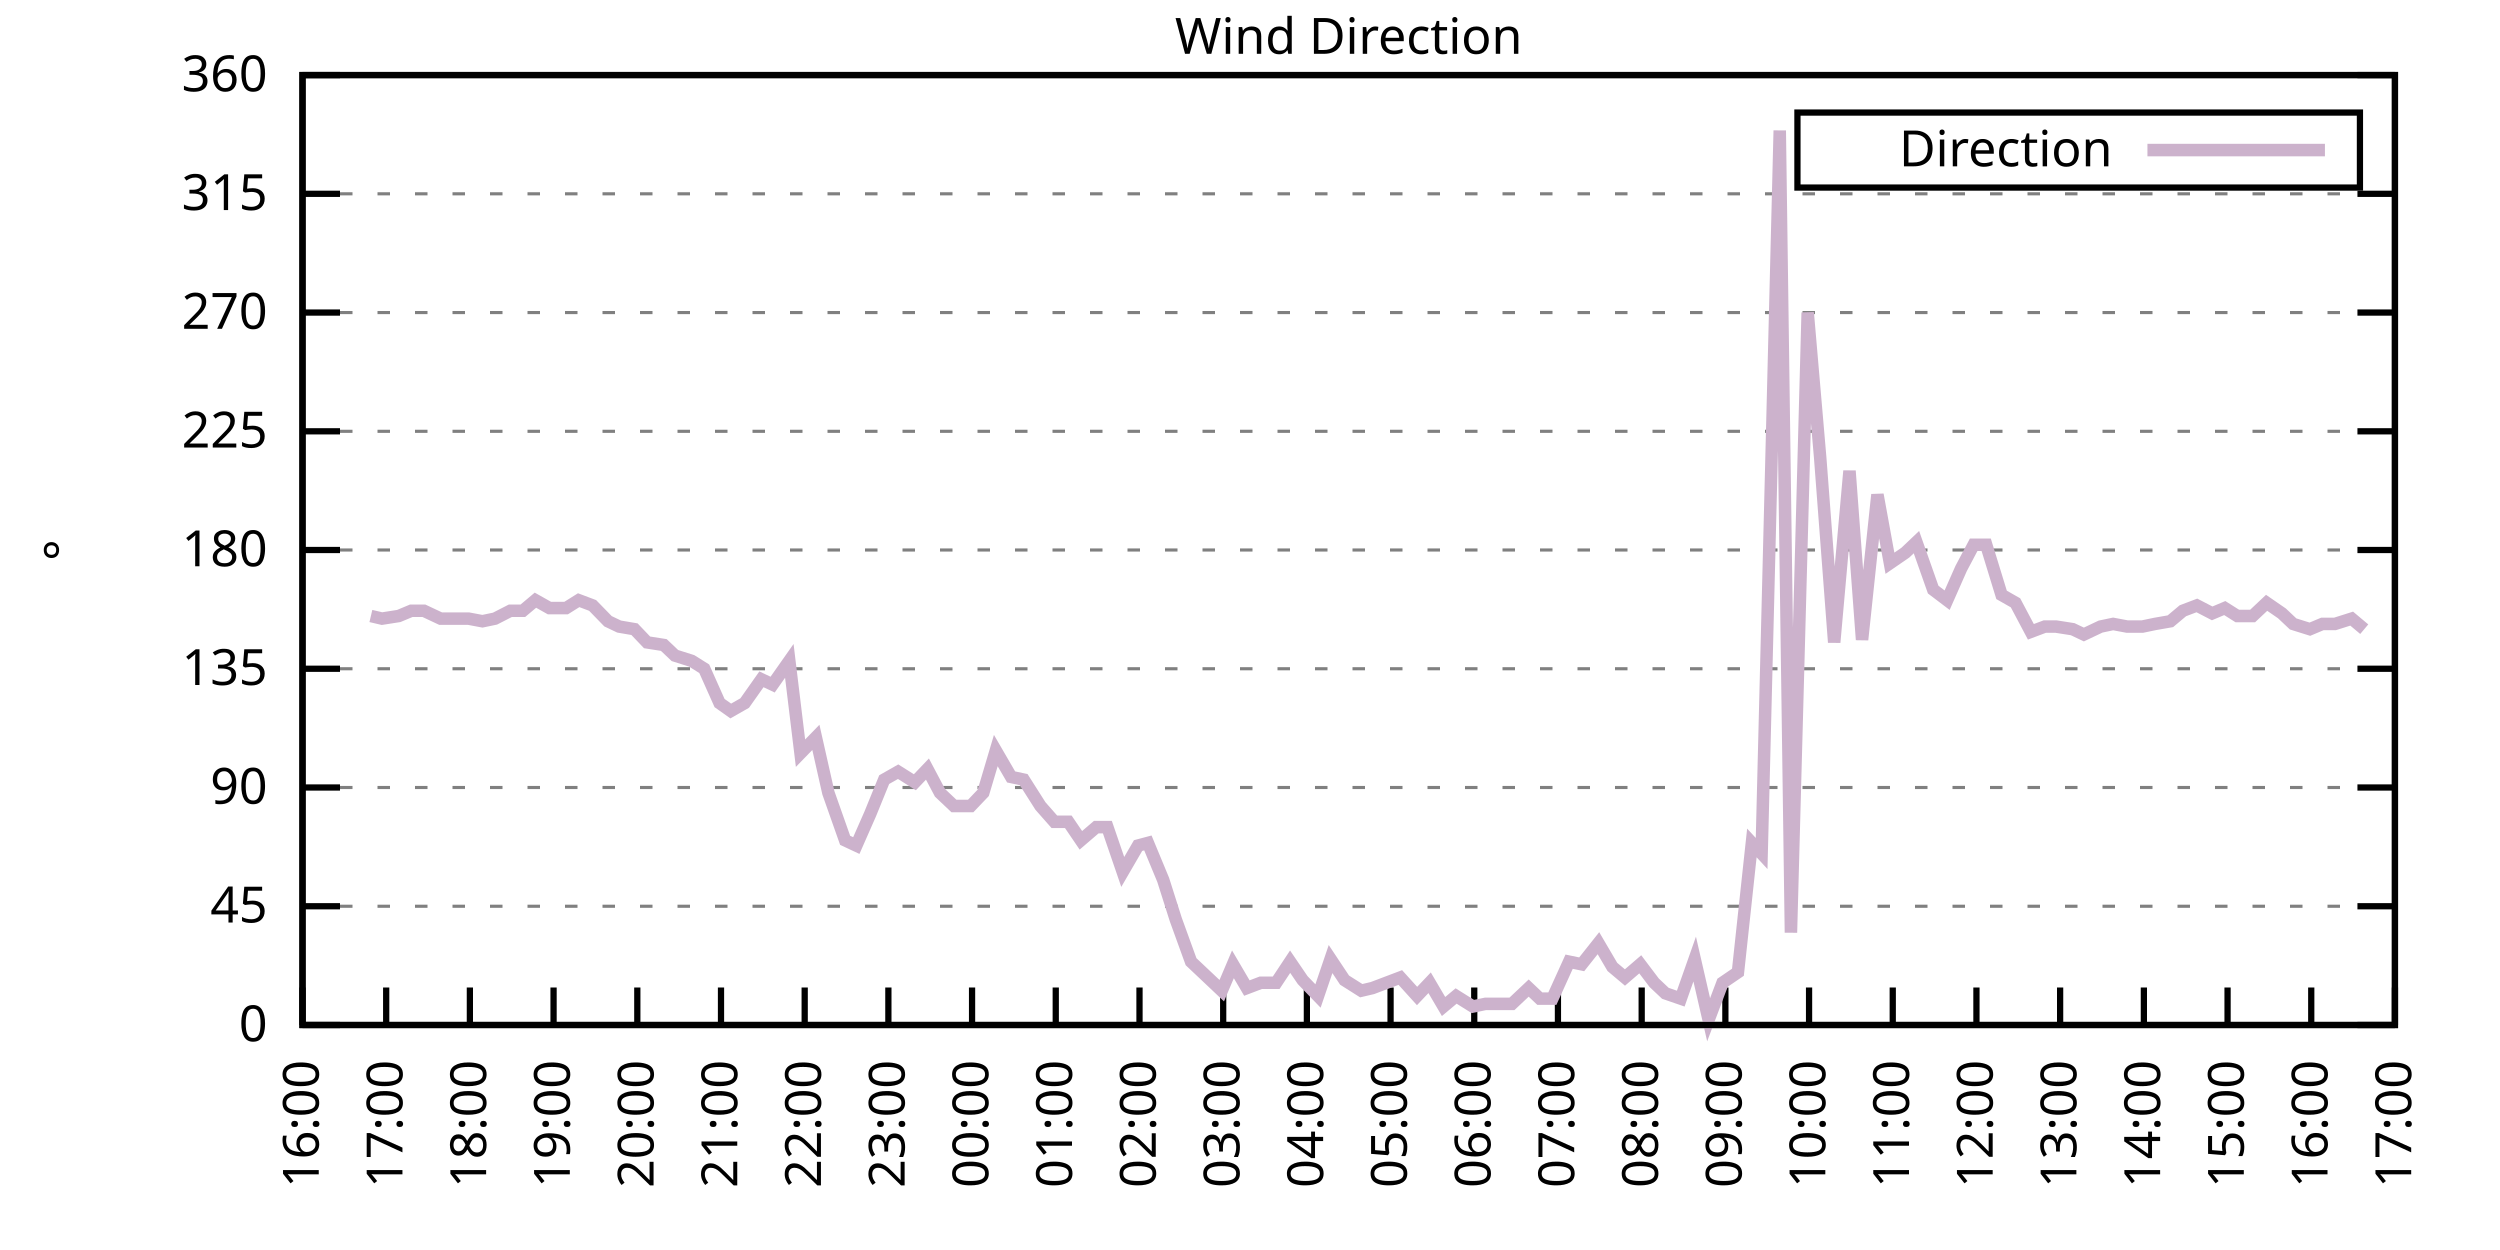
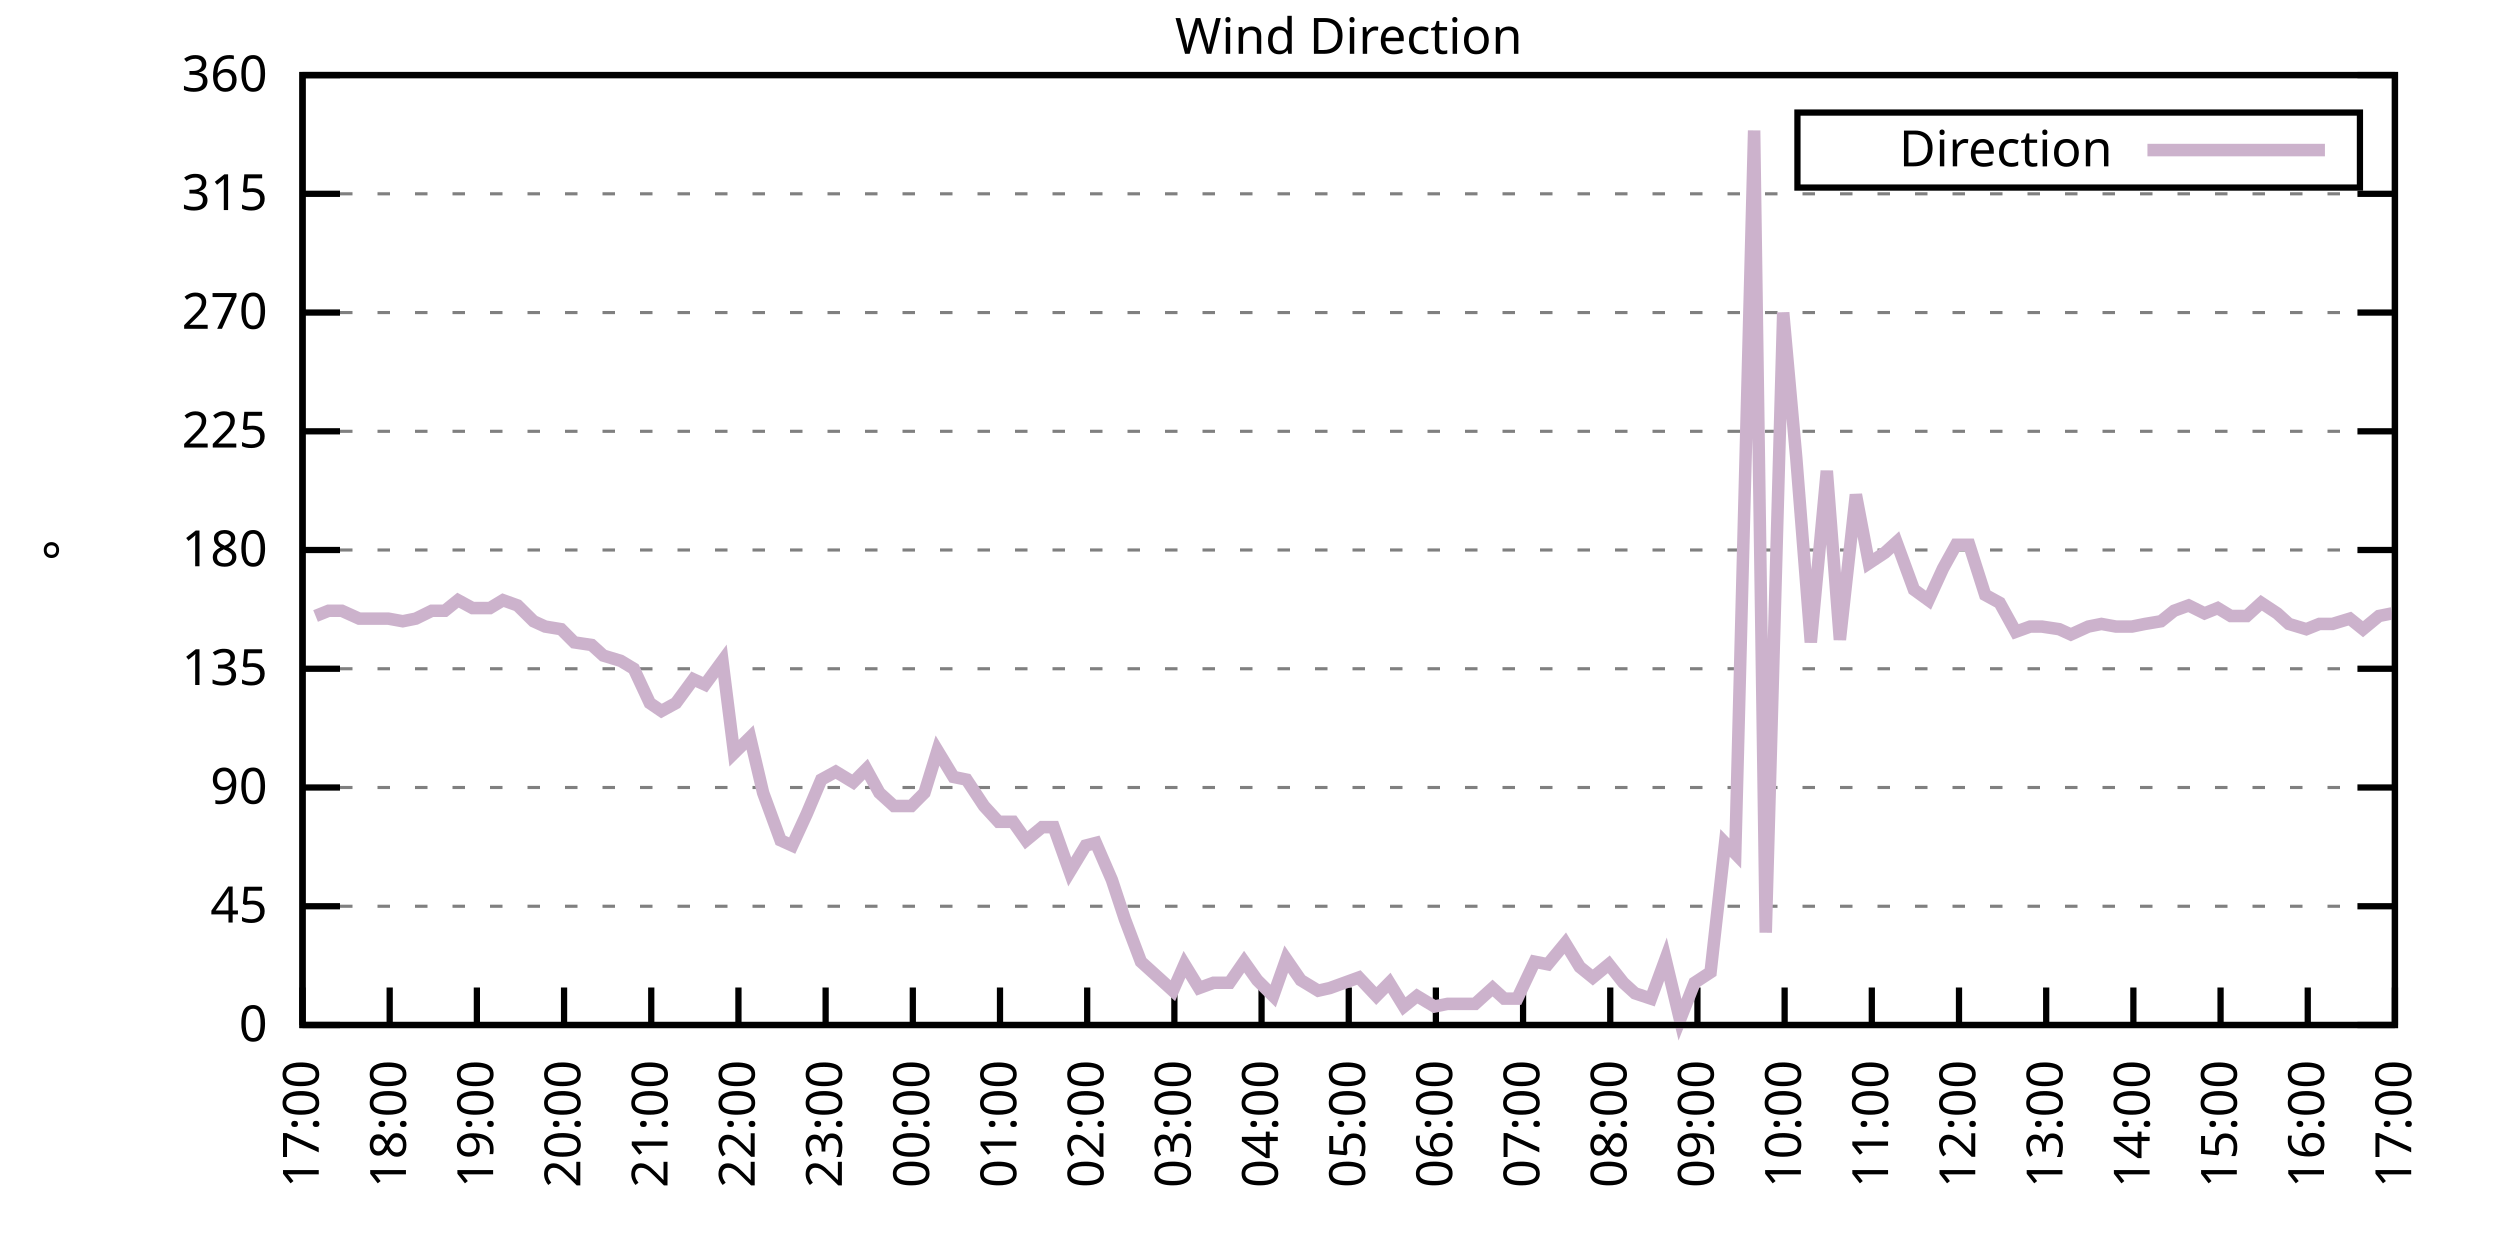
<svg xmlns="http://www.w3.org/2000/svg" xmlns:xlink="http://www.w3.org/1999/xlink" width="400" height="200" viewBox="0 0 400 200">
  <g id="gnuplot_canvas">
    <rect x="0" y="0" width="400" height="200" fill="none" />
    <defs>
      <circle id="gpDot" r="0.5" stroke-width="0.5" stroke="currentColor" />
      <path id="gpPt0" stroke-width="0.333" stroke="currentColor" d="M-1,0 h2 M0,-1 v2" />
      <path id="gpPt1" stroke-width="0.333" stroke="currentColor" d="M-1,-1 L1,1 M1,-1 L-1,1" />
      <path id="gpPt2" stroke-width="0.333" stroke="currentColor" d="M-1,0 L1,0 M0,-1 L0,1 M-1,-1 L1,1 M-1,1 L1,-1" />
      <rect id="gpPt3" stroke-width="0.333" stroke="currentColor" x="-1" y="-1" width="2" height="2" />
      <rect id="gpPt4" stroke-width="0.333" stroke="currentColor" fill="currentColor" x="-1" y="-1" width="2" height="2" />
      <circle id="gpPt5" stroke-width="0.333" stroke="currentColor" cx="0" cy="0" r="1" />
      <use xlink:href="#gpPt5" id="gpPt6" fill="currentColor" stroke="none" />
      <path id="gpPt7" stroke-width="0.333" stroke="currentColor" d="M0,-1.33 L-1.33,0.67 L1.33,0.67 z" />
      <use xlink:href="#gpPt7" id="gpPt8" fill="currentColor" stroke="none" />
      <use xlink:href="#gpPt7" id="gpPt9" stroke="currentColor" transform="rotate(180)" />
      <use xlink:href="#gpPt9" id="gpPt10" fill="currentColor" stroke="none" />
      <use xlink:href="#gpPt3" id="gpPt11" stroke="currentColor" transform="rotate(45)" />
      <use xlink:href="#gpPt11" id="gpPt12" fill="currentColor" stroke="none" />
      <path id="gpPt13" stroke-width="0.333" stroke="currentColor" d="M0,1.330 L1.265,0.411 L0.782,-1.067 L-0.782,-1.076 L-1.265,0.411 z" />
      <use xlink:href="#gpPt13" id="gpPt14" fill="currentColor" stroke="none" />
      <filter id="textbox" filterUnits="objectBoundingBox" x="0" y="0" height="1" width="1">
        <feFlood flood-color="white" flood-opacity="1" result="bgnd" />
        <feComposite in="SourceGraphic" in2="bgnd" operator="atop" />
      </filter>
      <filter id="greybox" filterUnits="objectBoundingBox" x="0" y="0" height="1" width="1">
        <feFlood flood-color="lightgrey" flood-opacity="1" result="grey" />
        <feComposite in="SourceGraphic" in2="grey" operator="atop" />
      </filter>
    </defs>
    <g fill="none" color="white" stroke="currentColor" stroke-width="1.00" stroke-linecap="butt" stroke-linejoin="miter">
</g>
    <g fill="none" color="black" stroke="currentColor" stroke-width="1.00" stroke-linecap="butt" stroke-linejoin="miter">
      <g stroke="none" shape-rendering="crispEdges">
        <polygon fill="rgb(255, 255, 255)" points="48.40,164.00 383.18,164.00 383.18,12.02 48.40,12.02 " />
      </g>
    </g>
    <g fill="none" color="black" stroke="currentColor" stroke-width="1.00" stroke-linecap="butt" stroke-linejoin="miter">
</g>
    <g fill="none" color="black" stroke="black" stroke-width="0.50" stroke-linecap="butt" stroke-linejoin="miter">
</g>
    <g fill="none" color="gray" stroke="currentColor" stroke-width="0.50" stroke-linecap="butt" stroke-linejoin="miter">
      <path stroke="gray" stroke-dasharray="2,4" class="gridline" d="M48.40,164.00 L383.19,164.00  " />
    </g>
    <g fill="none" color="gray" stroke="gray" stroke-width="1.00" stroke-linecap="butt" stroke-linejoin="miter">
</g>
    <g fill="none" color="black" stroke="currentColor" stroke-width="1.00" stroke-linecap="butt" stroke-linejoin="miter">
      <path stroke="black" d="M48.40,164.00 L54.40,164.00 M383.19,164.00 L377.19,164.00  " />
      <g transform="translate(42.80,166.60)" stroke="none" fill="black" font-family="Sans" font-size="8.00" text-anchor="end">
        <text>
          <tspan font-family="Sans"> 0</tspan>
        </text>
      </g>
    </g>
    <g fill="none" color="black" stroke="currentColor" stroke-width="1.00" stroke-linecap="butt" stroke-linejoin="miter">
</g>
    <g fill="none" color="black" stroke="black" stroke-width="0.50" stroke-linecap="butt" stroke-linejoin="miter">
</g>
    <g fill="none" color="gray" stroke="currentColor" stroke-width="0.50" stroke-linecap="butt" stroke-linejoin="miter">
      <path stroke="gray" stroke-dasharray="2,4" class="gridline" d="M48.40,145.00 L383.19,145.00  " />
    </g>
    <g fill="none" color="gray" stroke="gray" stroke-width="1.00" stroke-linecap="butt" stroke-linejoin="miter">
</g>
    <g fill="none" color="black" stroke="currentColor" stroke-width="1.00" stroke-linecap="butt" stroke-linejoin="miter">
      <path stroke="black" d="M48.40,145.00 L54.40,145.00 M383.19,145.00 L377.19,145.00  " />
      <g transform="translate(42.80,147.60)" stroke="none" fill="black" font-family="Sans" font-size="8.00" text-anchor="end">
        <text>
          <tspan font-family="Sans"> 45</tspan>
        </text>
      </g>
    </g>
    <g fill="none" color="black" stroke="currentColor" stroke-width="1.00" stroke-linecap="butt" stroke-linejoin="miter">
</g>
    <g fill="none" color="black" stroke="black" stroke-width="0.50" stroke-linecap="butt" stroke-linejoin="miter">
</g>
    <g fill="none" color="gray" stroke="currentColor" stroke-width="0.50" stroke-linecap="butt" stroke-linejoin="miter">
      <path stroke="gray" stroke-dasharray="2,4" class="gridline" d="M48.40,126.00 L383.19,126.00  " />
    </g>
    <g fill="none" color="gray" stroke="gray" stroke-width="1.00" stroke-linecap="butt" stroke-linejoin="miter">
</g>
    <g fill="none" color="black" stroke="currentColor" stroke-width="1.00" stroke-linecap="butt" stroke-linejoin="miter">
      <path stroke="black" d="M48.40,126.00 L54.40,126.00 M383.19,126.00 L377.19,126.00  " />
      <g transform="translate(42.80,128.60)" stroke="none" fill="black" font-family="Sans" font-size="8.00" text-anchor="end">
        <text>
          <tspan font-family="Sans"> 90</tspan>
        </text>
      </g>
    </g>
    <g fill="none" color="black" stroke="currentColor" stroke-width="1.00" stroke-linecap="butt" stroke-linejoin="miter">
</g>
    <g fill="none" color="black" stroke="black" stroke-width="0.50" stroke-linecap="butt" stroke-linejoin="miter">
</g>
    <g fill="none" color="gray" stroke="currentColor" stroke-width="0.50" stroke-linecap="butt" stroke-linejoin="miter">
      <path stroke="gray" stroke-dasharray="2,4" class="gridline" d="M48.40,107.00 L383.19,107.00  " />
    </g>
    <g fill="none" color="gray" stroke="gray" stroke-width="1.00" stroke-linecap="butt" stroke-linejoin="miter">
</g>
    <g fill="none" color="black" stroke="currentColor" stroke-width="1.00" stroke-linecap="butt" stroke-linejoin="miter">
      <path stroke="black" d="M48.40,107.00 L54.40,107.00 M383.19,107.00 L377.19,107.00  " />
      <g transform="translate(42.80,109.60)" stroke="none" fill="black" font-family="Sans" font-size="8.00" text-anchor="end">
        <text>
          <tspan font-family="Sans"> 135</tspan>
        </text>
      </g>
    </g>
    <g fill="none" color="black" stroke="currentColor" stroke-width="1.00" stroke-linecap="butt" stroke-linejoin="miter">
</g>
    <g fill="none" color="black" stroke="black" stroke-width="0.50" stroke-linecap="butt" stroke-linejoin="miter">
</g>
    <g fill="none" color="gray" stroke="currentColor" stroke-width="0.50" stroke-linecap="butt" stroke-linejoin="miter">
      <path stroke="gray" stroke-dasharray="2,4" class="gridline" d="M48.40,88.00 L383.19,88.00  " />
    </g>
    <g fill="none" color="gray" stroke="gray" stroke-width="1.00" stroke-linecap="butt" stroke-linejoin="miter">
</g>
    <g fill="none" color="black" stroke="currentColor" stroke-width="1.00" stroke-linecap="butt" stroke-linejoin="miter">
      <path stroke="black" d="M48.40,88.00 L54.40,88.00 M383.19,88.00 L377.19,88.00  " />
      <g transform="translate(42.80,90.60)" stroke="none" fill="black" font-family="Sans" font-size="8.00" text-anchor="end">
        <text>
          <tspan font-family="Sans"> 180</tspan>
        </text>
      </g>
    </g>
    <g fill="none" color="black" stroke="currentColor" stroke-width="1.00" stroke-linecap="butt" stroke-linejoin="miter">
</g>
    <g fill="none" color="black" stroke="black" stroke-width="0.50" stroke-linecap="butt" stroke-linejoin="miter">
</g>
    <g fill="none" color="gray" stroke="currentColor" stroke-width="0.50" stroke-linecap="butt" stroke-linejoin="miter">
      <path stroke="gray" stroke-dasharray="2,4" class="gridline" d="M48.40,69.01 L383.19,69.01  " />
    </g>
    <g fill="none" color="gray" stroke="gray" stroke-width="1.00" stroke-linecap="butt" stroke-linejoin="miter">
</g>
    <g fill="none" color="black" stroke="currentColor" stroke-width="1.00" stroke-linecap="butt" stroke-linejoin="miter">
      <path stroke="black" d="M48.40,69.01 L54.40,69.01 M383.19,69.01 L377.19,69.01  " />
      <g transform="translate(42.80,71.61)" stroke="none" fill="black" font-family="Sans" font-size="8.00" text-anchor="end">
        <text>
          <tspan font-family="Sans"> 225</tspan>
        </text>
      </g>
    </g>
    <g fill="none" color="black" stroke="currentColor" stroke-width="1.00" stroke-linecap="butt" stroke-linejoin="miter">
</g>
    <g fill="none" color="black" stroke="black" stroke-width="0.50" stroke-linecap="butt" stroke-linejoin="miter">
</g>
    <g fill="none" color="gray" stroke="currentColor" stroke-width="0.50" stroke-linecap="butt" stroke-linejoin="miter">
      <path stroke="gray" stroke-dasharray="2,4" class="gridline" d="M48.40,50.01 L383.19,50.01  " />
    </g>
    <g fill="none" color="gray" stroke="gray" stroke-width="1.00" stroke-linecap="butt" stroke-linejoin="miter">
</g>
    <g fill="none" color="black" stroke="currentColor" stroke-width="1.00" stroke-linecap="butt" stroke-linejoin="miter">
      <path stroke="black" d="M48.40,50.01 L54.40,50.01 M383.19,50.01 L377.19,50.01  " />
      <g transform="translate(42.80,52.61)" stroke="none" fill="black" font-family="Sans" font-size="8.00" text-anchor="end">
        <text>
          <tspan font-family="Sans"> 270</tspan>
        </text>
      </g>
    </g>
    <g fill="none" color="black" stroke="currentColor" stroke-width="1.00" stroke-linecap="butt" stroke-linejoin="miter">
</g>
    <g fill="none" color="black" stroke="black" stroke-width="0.50" stroke-linecap="butt" stroke-linejoin="miter">
</g>
    <g fill="none" color="gray" stroke="currentColor" stroke-width="0.50" stroke-linecap="butt" stroke-linejoin="miter">
      <path stroke="gray" stroke-dasharray="2,4" class="gridline" d="M48.40,31.01 L383.19,31.01  " />
    </g>
    <g fill="none" color="gray" stroke="gray" stroke-width="1.00" stroke-linecap="butt" stroke-linejoin="miter">
</g>
    <g fill="none" color="black" stroke="currentColor" stroke-width="1.00" stroke-linecap="butt" stroke-linejoin="miter">
      <path stroke="black" d="M48.40,31.01 L54.40,31.01 M383.19,31.01 L377.19,31.01  " />
      <g transform="translate(42.80,33.61)" stroke="none" fill="black" font-family="Sans" font-size="8.00" text-anchor="end">
        <text>
          <tspan font-family="Sans"> 315</tspan>
        </text>
      </g>
    </g>
    <g fill="none" color="black" stroke="currentColor" stroke-width="1.00" stroke-linecap="butt" stroke-linejoin="miter">
</g>
    <g fill="none" color="black" stroke="black" stroke-width="0.50" stroke-linecap="butt" stroke-linejoin="miter">
</g>
    <g fill="none" color="gray" stroke="currentColor" stroke-width="0.50" stroke-linecap="butt" stroke-linejoin="miter">
      <path stroke="gray" stroke-dasharray="2,4" class="gridline" d="M48.40,12.01 L383.19,12.01  " />
    </g>
    <g fill="none" color="gray" stroke="gray" stroke-width="1.00" stroke-linecap="butt" stroke-linejoin="miter">
</g>
    <g fill="none" color="black" stroke="currentColor" stroke-width="1.00" stroke-linecap="butt" stroke-linejoin="miter">
      <path stroke="black" d="M48.40,12.01 L54.40,12.01 M383.19,12.01 L377.19,12.01  " />
      <g transform="translate(42.80,14.61)" stroke="none" fill="black" font-family="Sans" font-size="8.00" text-anchor="end">
        <text>
          <tspan font-family="Sans"> 360</tspan>
        </text>
      </g>
    </g>
    <g fill="none" color="black" stroke="currentColor" stroke-width="1.00" stroke-linecap="butt" stroke-linejoin="miter">
      <path stroke="black" d="M48.40,164.00 L48.40,158.00  " />
      <g transform="translate(51.00,169.60) rotate(270.00)" stroke="none" fill="black" font-family="Sans" font-size="8.00" text-anchor="end">
        <text>
-           <tspan font-family="Sans">16:00</tspan>
-         </text>
-       </g>
-     </g>
-     <g fill="none" color="black" stroke="currentColor" stroke-width="1.00" stroke-linecap="butt" stroke-linejoin="miter">
-       <path stroke="black" d="M61.79,164.00 L61.79,158.00  " />
-       <g transform="translate(64.39,169.60) rotate(270.00)" stroke="none" fill="black" font-family="Sans" font-size="8.00" text-anchor="end">
-         <text>
          <tspan font-family="Sans">17:00</tspan>
        </text>
      </g>
    </g>
    <g fill="none" color="black" stroke="currentColor" stroke-width="1.00" stroke-linecap="butt" stroke-linejoin="miter">
-       <path stroke="black" d="M75.18,164.00 L75.18,158.00  " />
-       <g transform="translate(77.78,169.60) rotate(270.00)" stroke="none" fill="black" font-family="Sans" font-size="8.00" text-anchor="end">
+       <path stroke="black" d="M62.35,164.00 L62.35,158.00  " />
+       <g transform="translate(64.95,169.60) rotate(270.00)" stroke="none" fill="black" font-family="Sans" font-size="8.00" text-anchor="end">
        <text>
          <tspan font-family="Sans">18:00</tspan>
        </text>
      </g>
    </g>
    <g fill="none" color="black" stroke="currentColor" stroke-width="1.00" stroke-linecap="butt" stroke-linejoin="miter">
-       <path stroke="black" d="M88.57,164.00 L88.57,158.00  " />
-       <g transform="translate(91.17,169.60) rotate(270.00)" stroke="none" fill="black" font-family="Sans" font-size="8.00" text-anchor="end">
+       <path stroke="black" d="M76.30,164.00 L76.30,158.00  " />
+       <g transform="translate(78.90,169.60) rotate(270.00)" stroke="none" fill="black" font-family="Sans" font-size="8.00" text-anchor="end">
        <text>
          <tspan font-family="Sans">19:00</tspan>
        </text>
      </g>
    </g>
    <g fill="none" color="black" stroke="currentColor" stroke-width="1.00" stroke-linecap="butt" stroke-linejoin="miter">
-       <path stroke="black" d="M101.97,164.00 L101.97,158.00  " />
-       <g transform="translate(104.57,169.60) rotate(270.00)" stroke="none" fill="black" font-family="Sans" font-size="8.00" text-anchor="end">
+       <path stroke="black" d="M90.25,164.00 L90.25,158.00  " />
+       <g transform="translate(92.85,169.60) rotate(270.00)" stroke="none" fill="black" font-family="Sans" font-size="8.00" text-anchor="end">
        <text>
          <tspan font-family="Sans">20:00</tspan>
        </text>
      </g>
    </g>
    <g fill="none" color="black" stroke="currentColor" stroke-width="1.00" stroke-linecap="butt" stroke-linejoin="miter">
-       <path stroke="black" d="M115.36,164.00 L115.36,158.00  " />
-       <g transform="translate(117.96,169.60) rotate(270.00)" stroke="none" fill="black" font-family="Sans" font-size="8.00" text-anchor="end">
+       <path stroke="black" d="M104.20,164.00 L104.20,158.00  " />
+       <g transform="translate(106.80,169.60) rotate(270.00)" stroke="none" fill="black" font-family="Sans" font-size="8.00" text-anchor="end">
        <text>
          <tspan font-family="Sans">21:00</tspan>
        </text>
      </g>
    </g>
    <g fill="none" color="black" stroke="currentColor" stroke-width="1.00" stroke-linecap="butt" stroke-linejoin="miter">
-       <path stroke="black" d="M128.75,164.00 L128.75,158.00  " />
-       <g transform="translate(131.35,169.60) rotate(270.00)" stroke="none" fill="black" font-family="Sans" font-size="8.00" text-anchor="end">
+       <path stroke="black" d="M118.15,164.00 L118.15,158.00  " />
+       <g transform="translate(120.75,169.60) rotate(270.00)" stroke="none" fill="black" font-family="Sans" font-size="8.00" text-anchor="end">
        <text>
          <tspan font-family="Sans">22:00</tspan>
        </text>
      </g>
    </g>
    <g fill="none" color="black" stroke="currentColor" stroke-width="1.00" stroke-linecap="butt" stroke-linejoin="miter">
-       <path stroke="black" d="M142.14,164.00 L142.14,158.00  " />
-       <g transform="translate(144.74,169.60) rotate(270.00)" stroke="none" fill="black" font-family="Sans" font-size="8.00" text-anchor="end">
+       <path stroke="black" d="M132.10,164.00 L132.10,158.00  " />
+       <g transform="translate(134.70,169.60) rotate(270.00)" stroke="none" fill="black" font-family="Sans" font-size="8.00" text-anchor="end">
        <text>
          <tspan font-family="Sans">23:00</tspan>
        </text>
      </g>
    </g>
    <g fill="none" color="black" stroke="currentColor" stroke-width="1.00" stroke-linecap="butt" stroke-linejoin="miter">
-       <path stroke="black" d="M155.53,164.00 L155.53,158.00  " />
-       <g transform="translate(158.13,169.60) rotate(270.00)" stroke="none" fill="black" font-family="Sans" font-size="8.00" text-anchor="end">
+       <path stroke="black" d="M146.05,164.00 L146.05,158.00  " />
+       <g transform="translate(148.65,169.60) rotate(270.00)" stroke="none" fill="black" font-family="Sans" font-size="8.00" text-anchor="end">
        <text>
          <tspan font-family="Sans">00:00</tspan>
        </text>
      </g>
    </g>
    <g fill="none" color="black" stroke="currentColor" stroke-width="1.00" stroke-linecap="butt" stroke-linejoin="miter">
-       <path stroke="black" d="M168.92,164.00 L168.92,158.00  " />
-       <g transform="translate(171.52,169.60) rotate(270.00)" stroke="none" fill="black" font-family="Sans" font-size="8.00" text-anchor="end">
+       <path stroke="black" d="M160.00,164.00 L160.00,158.00  " />
+       <g transform="translate(162.60,169.60) rotate(270.00)" stroke="none" fill="black" font-family="Sans" font-size="8.00" text-anchor="end">
        <text>
          <tspan font-family="Sans">01:00</tspan>
        </text>
      </g>
    </g>
    <g fill="none" color="black" stroke="currentColor" stroke-width="1.00" stroke-linecap="butt" stroke-linejoin="miter">
-       <path stroke="black" d="M182.32,164.00 L182.32,158.00  " />
-       <g transform="translate(184.92,169.60) rotate(270.00)" stroke="none" fill="black" font-family="Sans" font-size="8.00" text-anchor="end">
+       <path stroke="black" d="M173.95,164.00 L173.95,158.00  " />
+       <g transform="translate(176.55,169.60) rotate(270.00)" stroke="none" fill="black" font-family="Sans" font-size="8.00" text-anchor="end">
        <text>
          <tspan font-family="Sans">02:00</tspan>
        </text>
      </g>
    </g>
    <g fill="none" color="black" stroke="currentColor" stroke-width="1.00" stroke-linecap="butt" stroke-linejoin="miter">
-       <path stroke="black" d="M195.71,164.00 L195.71,158.00  " />
-       <g transform="translate(198.31,169.60) rotate(270.00)" stroke="none" fill="black" font-family="Sans" font-size="8.00" text-anchor="end">
+       <path stroke="black" d="M187.90,164.00 L187.90,158.00  " />
+       <g transform="translate(190.50,169.60) rotate(270.00)" stroke="none" fill="black" font-family="Sans" font-size="8.00" text-anchor="end">
        <text>
          <tspan font-family="Sans">03:00</tspan>
        </text>
      </g>
    </g>
    <g fill="none" color="black" stroke="currentColor" stroke-width="1.00" stroke-linecap="butt" stroke-linejoin="miter">
-       <path stroke="black" d="M209.10,164.00 L209.10,158.00  " />
-       <g transform="translate(211.70,169.60) rotate(270.00)" stroke="none" fill="black" font-family="Sans" font-size="8.00" text-anchor="end">
+       <path stroke="black" d="M201.85,164.00 L201.85,158.00  " />
+       <g transform="translate(204.45,169.60) rotate(270.00)" stroke="none" fill="black" font-family="Sans" font-size="8.00" text-anchor="end">
        <text>
          <tspan font-family="Sans">04:00</tspan>
        </text>
      </g>
    </g>
    <g fill="none" color="black" stroke="currentColor" stroke-width="1.00" stroke-linecap="butt" stroke-linejoin="miter">
-       <path stroke="black" d="M222.49,164.00 L222.49,158.00  " />
-       <g transform="translate(225.09,169.60) rotate(270.00)" stroke="none" fill="black" font-family="Sans" font-size="8.00" text-anchor="end">
+       <path stroke="black" d="M215.80,164.00 L215.80,158.00  " />
+       <g transform="translate(218.40,169.60) rotate(270.00)" stroke="none" fill="black" font-family="Sans" font-size="8.00" text-anchor="end">
        <text>
          <tspan font-family="Sans">05:00</tspan>
        </text>
      </g>
    </g>
    <g fill="none" color="black" stroke="currentColor" stroke-width="1.00" stroke-linecap="butt" stroke-linejoin="miter">
-       <path stroke="black" d="M235.88,164.00 L235.88,158.00  " />
-       <g transform="translate(238.48,169.60) rotate(270.00)" stroke="none" fill="black" font-family="Sans" font-size="8.00" text-anchor="end">
+       <path stroke="black" d="M229.74,164.00 L229.74,158.00  " />
+       <g transform="translate(232.34,169.60) rotate(270.00)" stroke="none" fill="black" font-family="Sans" font-size="8.00" text-anchor="end">
        <text>
          <tspan font-family="Sans">06:00</tspan>
        </text>
      </g>
    </g>
    <g fill="none" color="black" stroke="currentColor" stroke-width="1.00" stroke-linecap="butt" stroke-linejoin="miter">
-       <path stroke="black" d="M249.27,164.00 L249.27,158.00  " />
-       <g transform="translate(251.87,169.60) rotate(270.00)" stroke="none" fill="black" font-family="Sans" font-size="8.00" text-anchor="end">
+       <path stroke="black" d="M243.69,164.00 L243.69,158.00  " />
+       <g transform="translate(246.29,169.60) rotate(270.00)" stroke="none" fill="black" font-family="Sans" font-size="8.00" text-anchor="end">
        <text>
          <tspan font-family="Sans">07:00</tspan>
        </text>
      </g>
    </g>
    <g fill="none" color="black" stroke="currentColor" stroke-width="1.00" stroke-linecap="butt" stroke-linejoin="miter">
-       <path stroke="black" d="M262.67,164.00 L262.67,158.00  " />
-       <g transform="translate(265.27,169.60) rotate(270.00)" stroke="none" fill="black" font-family="Sans" font-size="8.00" text-anchor="end">
+       <path stroke="black" d="M257.64,164.00 L257.64,158.00  " />
+       <g transform="translate(260.24,169.60) rotate(270.00)" stroke="none" fill="black" font-family="Sans" font-size="8.00" text-anchor="end">
        <text>
          <tspan font-family="Sans">08:00</tspan>
        </text>
      </g>
    </g>
    <g fill="none" color="black" stroke="currentColor" stroke-width="1.00" stroke-linecap="butt" stroke-linejoin="miter">
-       <path stroke="black" d="M276.06,164.00 L276.06,158.00  " />
-       <g transform="translate(278.66,169.60) rotate(270.00)" stroke="none" fill="black" font-family="Sans" font-size="8.00" text-anchor="end">
+       <path stroke="black" d="M271.59,164.00 L271.59,158.00  " />
+       <g transform="translate(274.19,169.60) rotate(270.00)" stroke="none" fill="black" font-family="Sans" font-size="8.00" text-anchor="end">
        <text>
          <tspan font-family="Sans">09:00</tspan>
        </text>
      </g>
    </g>
    <g fill="none" color="black" stroke="currentColor" stroke-width="1.00" stroke-linecap="butt" stroke-linejoin="miter">
-       <path stroke="black" d="M289.45,164.00 L289.45,158.00  " />
-       <g transform="translate(292.05,169.60) rotate(270.00)" stroke="none" fill="black" font-family="Sans" font-size="8.00" text-anchor="end">
+       <path stroke="black" d="M285.54,164.00 L285.54,158.00  " />
+       <g transform="translate(288.14,169.60) rotate(270.00)" stroke="none" fill="black" font-family="Sans" font-size="8.00" text-anchor="end">
        <text>
          <tspan font-family="Sans">10:00</tspan>
        </text>
      </g>
    </g>
    <g fill="none" color="black" stroke="currentColor" stroke-width="1.00" stroke-linecap="butt" stroke-linejoin="miter">
-       <path stroke="black" d="M302.84,164.00 L302.84,158.00  " />
-       <g transform="translate(305.44,169.60) rotate(270.00)" stroke="none" fill="black" font-family="Sans" font-size="8.00" text-anchor="end">
+       <path stroke="black" d="M299.49,164.00 L299.49,158.00  " />
+       <g transform="translate(302.09,169.60) rotate(270.00)" stroke="none" fill="black" font-family="Sans" font-size="8.00" text-anchor="end">
        <text>
          <tspan font-family="Sans">11:00</tspan>
        </text>
      </g>
    </g>
    <g fill="none" color="black" stroke="currentColor" stroke-width="1.00" stroke-linecap="butt" stroke-linejoin="miter">
-       <path stroke="black" d="M316.23,164.00 L316.23,158.00  " />
-       <g transform="translate(318.83,169.60) rotate(270.00)" stroke="none" fill="black" font-family="Sans" font-size="8.00" text-anchor="end">
+       <path stroke="black" d="M313.44,164.00 L313.44,158.00  " />
+       <g transform="translate(316.04,169.60) rotate(270.00)" stroke="none" fill="black" font-family="Sans" font-size="8.00" text-anchor="end">
        <text>
          <tspan font-family="Sans">12:00</tspan>
        </text>
      </g>
    </g>
    <g fill="none" color="black" stroke="currentColor" stroke-width="1.00" stroke-linecap="butt" stroke-linejoin="miter">
-       <path stroke="black" d="M329.62,164.00 L329.62,158.00  " />
-       <g transform="translate(332.22,169.60) rotate(270.00)" stroke="none" fill="black" font-family="Sans" font-size="8.00" text-anchor="end">
+       <path stroke="black" d="M327.39,164.00 L327.39,158.00  " />
+       <g transform="translate(329.99,169.60) rotate(270.00)" stroke="none" fill="black" font-family="Sans" font-size="8.00" text-anchor="end">
        <text>
          <tspan font-family="Sans">13:00</tspan>
        </text>
      </g>
    </g>
    <g fill="none" color="black" stroke="currentColor" stroke-width="1.00" stroke-linecap="butt" stroke-linejoin="miter">
-       <path stroke="black" d="M343.02,164.00 L343.02,158.00  " />
-       <g transform="translate(345.62,169.60) rotate(270.00)" stroke="none" fill="black" font-family="Sans" font-size="8.00" text-anchor="end">
+       <path stroke="black" d="M341.34,164.00 L341.34,158.00  " />
+       <g transform="translate(343.94,169.60) rotate(270.00)" stroke="none" fill="black" font-family="Sans" font-size="8.00" text-anchor="end">
        <text>
          <tspan font-family="Sans">14:00</tspan>
        </text>
      </g>
    </g>
    <g fill="none" color="black" stroke="currentColor" stroke-width="1.00" stroke-linecap="butt" stroke-linejoin="miter">
-       <path stroke="black" d="M356.41,164.00 L356.41,158.00  " />
-       <g transform="translate(359.01,169.60) rotate(270.00)" stroke="none" fill="black" font-family="Sans" font-size="8.00" text-anchor="end">
+       <path stroke="black" d="M355.29,164.00 L355.29,158.00  " />
+       <g transform="translate(357.89,169.60) rotate(270.00)" stroke="none" fill="black" font-family="Sans" font-size="8.00" text-anchor="end">
        <text>
          <tspan font-family="Sans">15:00</tspan>
        </text>
      </g>
    </g>
    <g fill="none" color="black" stroke="currentColor" stroke-width="1.00" stroke-linecap="butt" stroke-linejoin="miter">
-       <path stroke="black" d="M369.80,164.00 L369.80,158.00  " />
-       <g transform="translate(372.40,169.60) rotate(270.00)" stroke="none" fill="black" font-family="Sans" font-size="8.00" text-anchor="end">
+       <path stroke="black" d="M369.24,164.00 L369.24,158.00  " />
+       <g transform="translate(371.84,169.60) rotate(270.00)" stroke="none" fill="black" font-family="Sans" font-size="8.00" text-anchor="end">
        <text>
          <tspan font-family="Sans">16:00</tspan>
        </text>
      </g>
    </g>
    <g fill="none" color="black" stroke="currentColor" stroke-width="1.00" stroke-linecap="butt" stroke-linejoin="miter">
      <path stroke="black" d="M383.19,164.00 L383.19,158.00  " />
      <g transform="translate(385.79,169.60) rotate(270.00)" stroke="none" fill="black" font-family="Sans" font-size="8.00" text-anchor="end">
        <text>
          <tspan font-family="Sans">17:00</tspan>
        </text>
      </g>
    </g>
    <g fill="none" color="black" stroke="currentColor" stroke-width="1.00" stroke-linecap="butt" stroke-linejoin="miter">
</g>
    <g fill="none" color="black" stroke="currentColor" stroke-width="1.00" stroke-linecap="butt" stroke-linejoin="miter">
      <path stroke="black" d="M48.40,12.01 L48.40,164.00 L383.19,164.00 L383.19,12.01 L48.40,12.01 Z  " />
    </g>
    <g fill="none" color="black" stroke="currentColor" stroke-width="1.00" stroke-linecap="butt" stroke-linejoin="miter">
</g>
    <g fill="none" color="black" stroke="currentColor" stroke-width="1.00" stroke-linecap="butt" stroke-linejoin="miter">
      <path stroke="black" d="M287.59,30.01 L287.59,18.01 L377.59,18.01 L377.59,30.01 L287.59,30.01 Z  " />
    </g>
    <g id="Wind_direction_plot_1">
      <g fill="none" color="white" stroke="black" stroke-width="2.00" stroke-linecap="butt" stroke-linejoin="miter">
</g>
      <g fill="none" color="black" stroke="currentColor" stroke-width="2.00" stroke-linecap="butt" stroke-linejoin="miter">
        <g transform="translate(337.99,26.61)" stroke="none" fill="black" font-family="Sans" font-size="8.00" text-anchor="end">
          <text>
            <tspan font-family="Sans">Direction</tspan>
          </text>
        </g>
      </g>
      <g fill="none" color="black" stroke="currentColor" stroke-width="2.00" stroke-linecap="butt" stroke-linejoin="miter">
-         <path stroke="rgb(204, 178, 204)" d="M343.59,24.01 L371.99,24.01 M59.34,98.56 L61.12,98.98 L63.80,98.56 L65.81,97.72 L67.82,97.72 L70.50,98.98   L72.50,98.98 L74.96,98.98 L77.19,99.40 L79.20,98.98 L81.66,97.72 L83.66,97.72 L85.67,96.03 L87.91,97.29   L90.58,97.29 L92.59,96.03 L94.82,96.87 L97.28,99.40 L99.06,100.25 L101.52,100.67 L103.53,102.78 L106.21,103.20   L107.99,104.89 L110.67,105.74 L112.68,107.00 L115.13,112.49 L116.92,113.76 L119.15,112.49 L121.83,108.69 L123.62,109.54   L126.29,105.74 L128.08,120.51 L130.54,117.98 L132.54,126.85 L135.22,134.45 L137.01,135.29 L139.24,130.22 L141.47,124.74   L143.70,123.47 L146.38,125.16 L148.39,123.05 L150.40,126.85 L152.63,128.96 L155.31,128.96 L157.32,126.85 L159.33,120.09   L161.78,124.31 L163.79,124.74 L166.47,128.96 L168.70,131.49 L170.93,131.49 L172.94,134.45 L175.40,132.34 L177.18,132.34   L179.64,139.51 L182.09,135.29 L183.66,134.87 L186.11,140.78 L188.12,147.11 L190.57,153.87 L193.25,156.40 L195.48,158.51   L197.27,154.29 L199.50,158.09 L201.73,157.24 L204.19,157.24 L206.42,153.87 L208.43,156.82 L210.88,159.36 L212.89,153.45   L215.13,156.82 L217.80,158.51 L219.59,158.09 L224.05,156.40 L226.73,159.36 L228.74,157.24 L230.97,161.04 L232.98,159.36   L235.66,161.04 L237.67,160.62 L239.90,160.62 L241.91,160.62 L244.59,158.09 L246.37,159.78 L248.38,159.78 L251.06,153.87   L253.07,154.29 L255.75,150.91 L257.98,154.71 L259.99,156.40 L262.44,154.29 L264.67,157.24 L266.46,158.93 L268.92,159.78   L271.15,153.45 L273.38,163.16 L275.61,157.24 L278.07,155.56 L280.30,134.87 L281.86,136.56 L284.76,20.88 L286.55,149.22   L289.23,50.01 L291.23,73.23 L293.47,102.78 L295.92,75.34 L297.93,102.36 L300.39,79.14 L302.39,90.12 L304.85,88.43   L306.63,86.74 L309.31,94.34 L311.54,96.03 L313.78,90.96 L315.79,87.16 L317.79,87.16 L320.25,95.18 L322.48,96.45   L324.94,101.09 L327.17,100.25 L328.95,100.25 L331.63,100.67 L333.42,101.52 L336.10,100.25 L338.10,99.83 L340.34,100.25   L342.79,100.25 L344.80,99.83 L347.26,99.40 L349.26,97.72 L351.50,96.87 L353.95,98.14 L355.96,97.29 L357.97,98.56   L360.42,98.56 L362.66,96.45 L365.11,98.14 L366.90,99.83 L369.58,100.67 L371.58,99.83 L373.59,99.83 L376.27,98.98   L378.28,100.67  " />
+         <path stroke="rgb(204, 178, 204)" d="M343.59,24.01 L371.99,24.01 M50.49,98.56 L52.58,97.72 L54.68,97.72 L57.47,98.98 L59.56,98.98 L62.12,98.98   L64.44,99.40 L66.53,98.98 L69.09,97.72 L71.18,97.72 L73.28,96.03 L75.60,97.29 L78.39,97.29 L80.48,96.03   L82.81,96.87 L85.37,99.40 L87.23,100.25 L89.78,100.67 L91.88,102.78 L94.67,103.20 L96.53,104.89 L99.32,105.74   L101.41,107.00 L103.97,112.49 L105.83,113.76 L108.15,112.49 L110.94,108.69 L112.80,109.54 L115.59,105.74 L117.45,120.51   L120.01,117.98 L122.10,126.85 L124.89,134.45 L126.75,135.29 L129.08,130.22 L131.40,124.74 L133.72,123.47 L136.51,125.16   L138.61,123.05 L140.70,126.85 L143.02,128.96 L145.81,128.96 L147.91,126.85 L150.00,120.09 L152.56,124.31 L154.65,124.74   L157.44,128.96 L159.76,131.49 L162.09,131.49 L164.18,134.45 L166.74,132.34 L168.60,132.34 L171.16,139.51 L173.71,135.29   L175.34,134.87 L177.90,140.78 L179.99,147.11 L182.55,153.87 L185.34,156.40 L187.66,158.51 L189.52,154.29 L191.85,158.09   L194.17,157.24 L196.73,157.24 L199.06,153.87 L201.15,156.82 L203.71,159.36 L205.80,153.45 L208.12,156.82 L210.91,158.51   L212.77,158.09 L217.42,156.40 L220.21,159.36 L222.30,157.24 L224.63,161.04 L226.72,159.36 L229.51,161.04 L231.60,160.62   L233.93,160.62 L236.02,160.62 L238.81,158.09 L240.67,159.78 L242.76,159.78 L245.55,153.87 L247.65,154.29 L250.44,150.91   L252.76,154.71 L254.85,156.40 L257.41,154.29 L259.74,157.24 L261.60,158.93 L264.15,159.78 L266.48,153.45 L268.80,163.16   L271.13,157.24 L273.69,155.56 L276.01,134.87 L277.64,136.56 L280.66,20.88 L282.52,149.22 L285.31,50.01 L287.40,73.23   L289.73,102.78 L292.29,75.34 L294.38,102.36 L296.94,79.14 L299.03,90.12 L301.58,88.43 L303.44,86.74 L306.23,94.34   L308.56,96.03 L310.88,90.96 L312.98,87.16 L315.07,87.16 L317.63,95.18 L319.95,96.45 L322.51,101.09 L324.83,100.25   L326.69,100.25 L329.48,100.67 L331.34,101.52 L334.13,100.25 L336.23,99.83 L338.55,100.25 L341.11,100.25 L343.20,99.83   L345.76,99.40 L347.85,97.72 L350.18,96.87 L352.73,98.14 L354.83,97.29 L356.92,98.56 L359.48,98.56 L361.80,96.45   L364.36,98.14 L366.22,99.83 L369.01,100.67 L371.10,99.83 L373.19,99.83 L375.98,98.98 L378.08,100.67 L380.63,98.56   L382.73,98.14  " />
      </g>
    </g>
    <g fill="none" color="black" stroke="currentColor" stroke-width="2.00" stroke-linecap="butt" stroke-linejoin="miter">
</g>
    <g fill="none" color="black" stroke="black" stroke-width="1.00" stroke-linecap="butt" stroke-linejoin="miter">
</g>
    <g fill="none" color="black" stroke="currentColor" stroke-width="1.00" stroke-linecap="butt" stroke-linejoin="miter">
      <path stroke="black" d="M48.40,12.01 L48.40,164.00 L383.19,164.00 L383.19,12.01 L48.40,12.01 Z  " />
      <g transform="translate(12.80,88.01) rotate(270.00)" stroke="none" fill="black" font-family="Sans" font-size="8.00" text-anchor="middle">
        <text>
          <tspan font-family="Sans">°</tspan>
        </text>
      </g>
    </g>
    <g fill="none" color="black" stroke="currentColor" stroke-width="1.00" stroke-linecap="butt" stroke-linejoin="miter">
</g>
    <g fill="none" color="black" stroke="currentColor" stroke-width="1.00" stroke-linecap="butt" stroke-linejoin="miter">
      <g transform="translate(215.79,8.61)" stroke="none" fill="black" font-family="Sans" font-size="8.00" text-anchor="middle">
        <text>
          <tspan font-family="Sans">Wind Direction</tspan>
        </text>
      </g>
    </g>
    <g fill="none" color="black" stroke="currentColor" stroke-width="1.00" stroke-linecap="butt" stroke-linejoin="miter">
</g>
  </g>
</svg>
